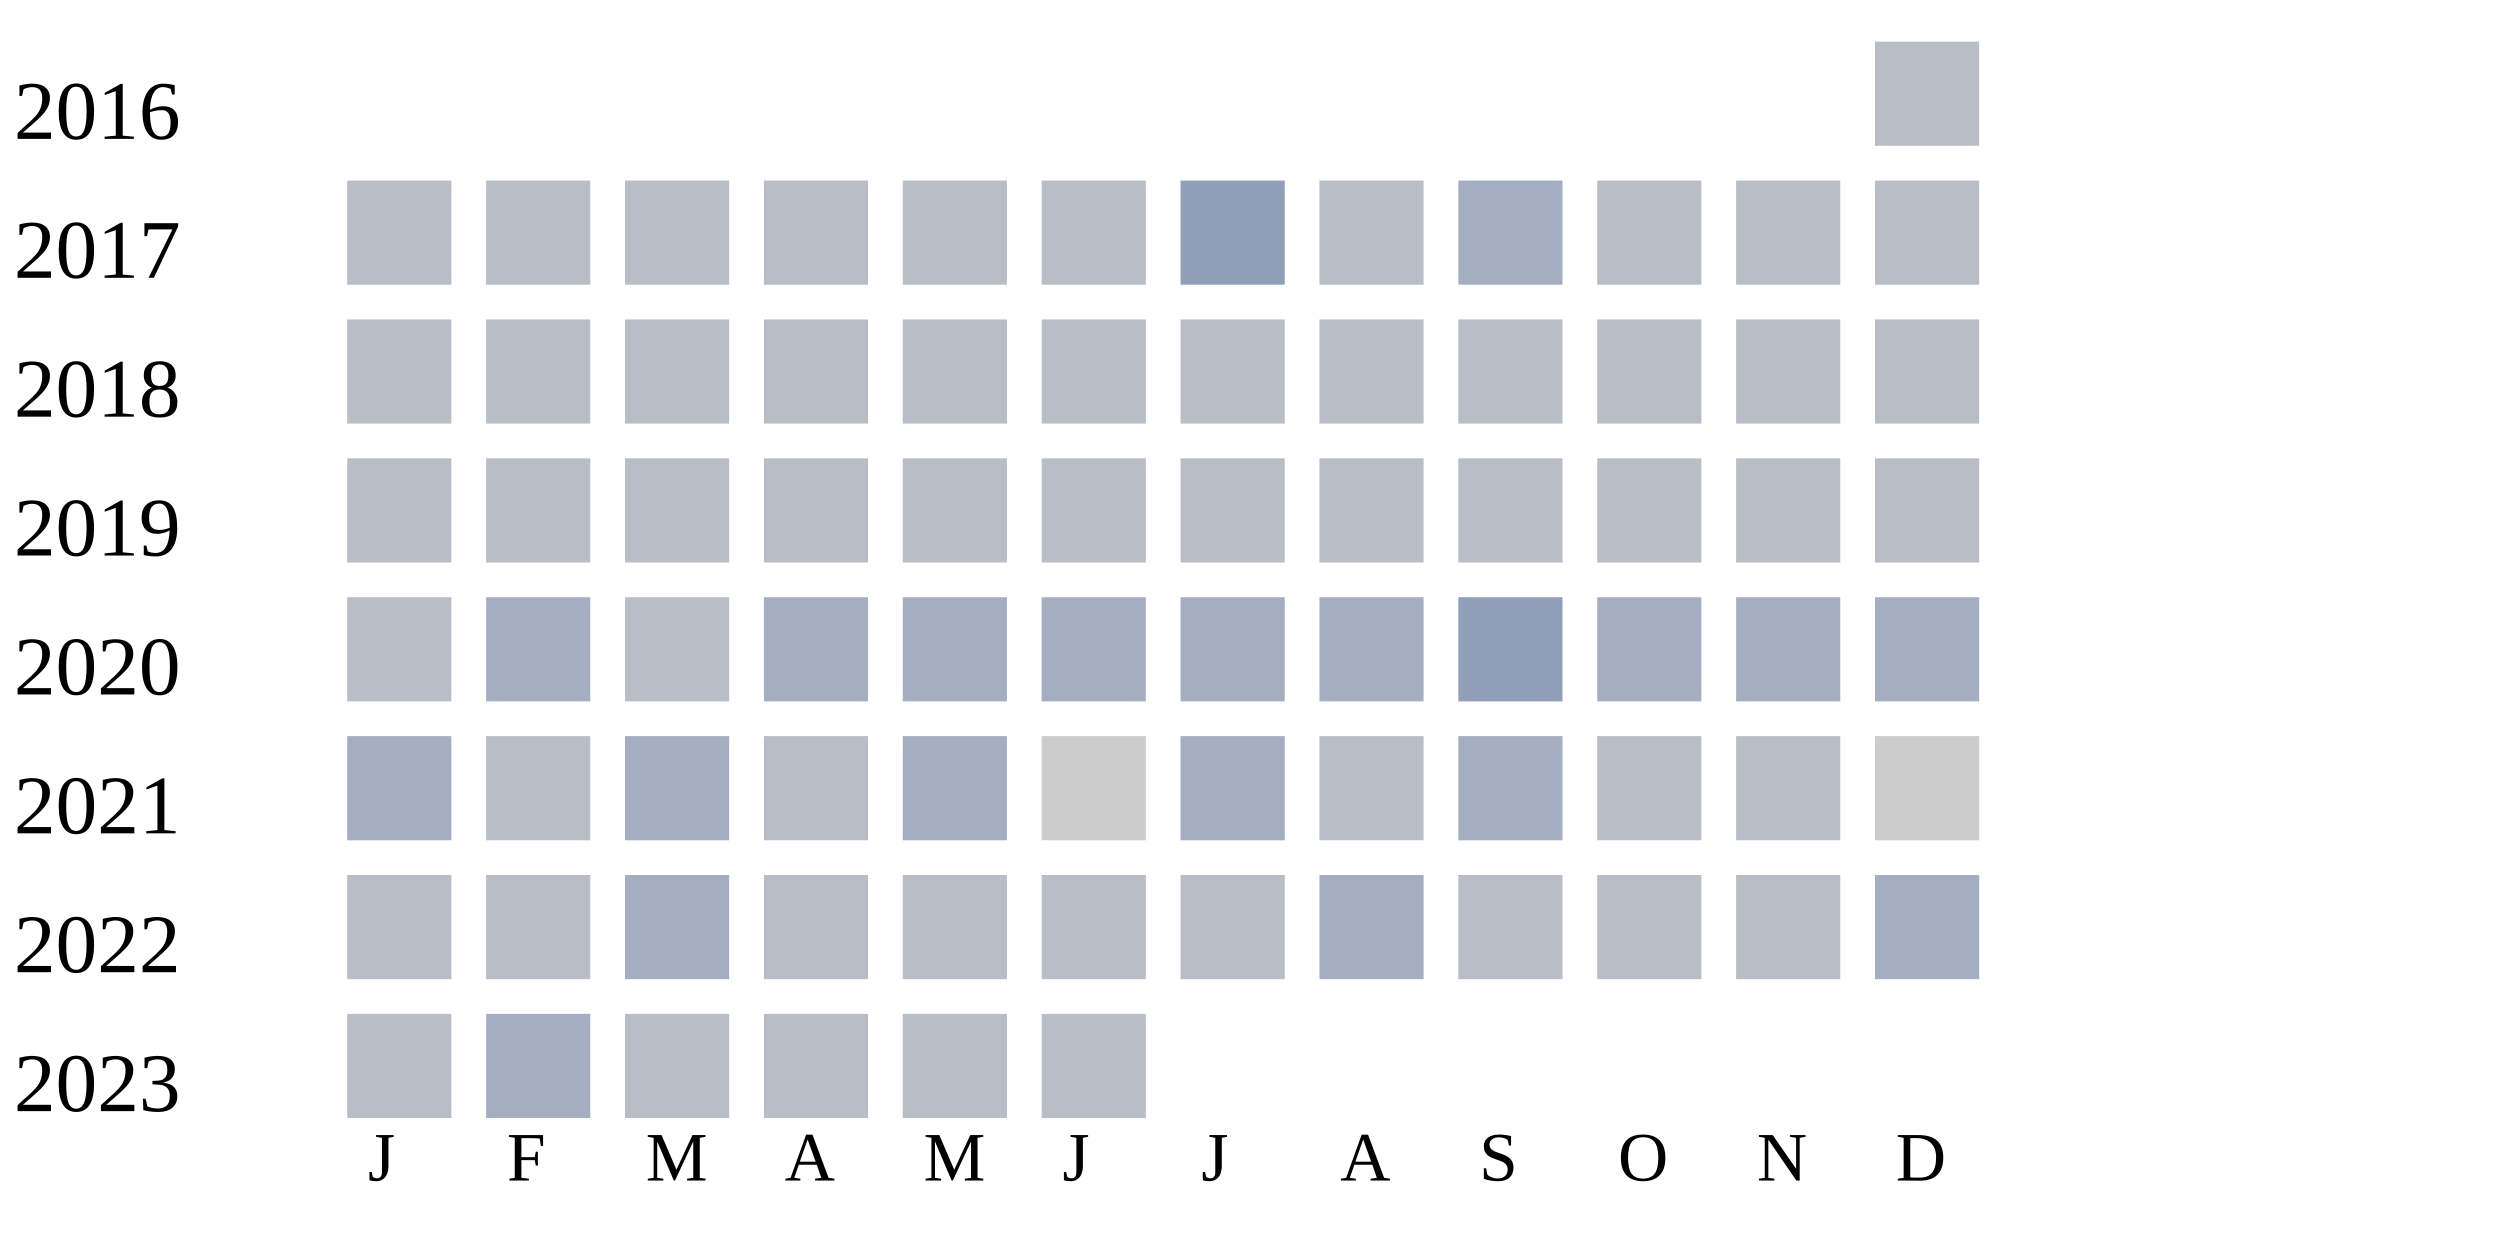
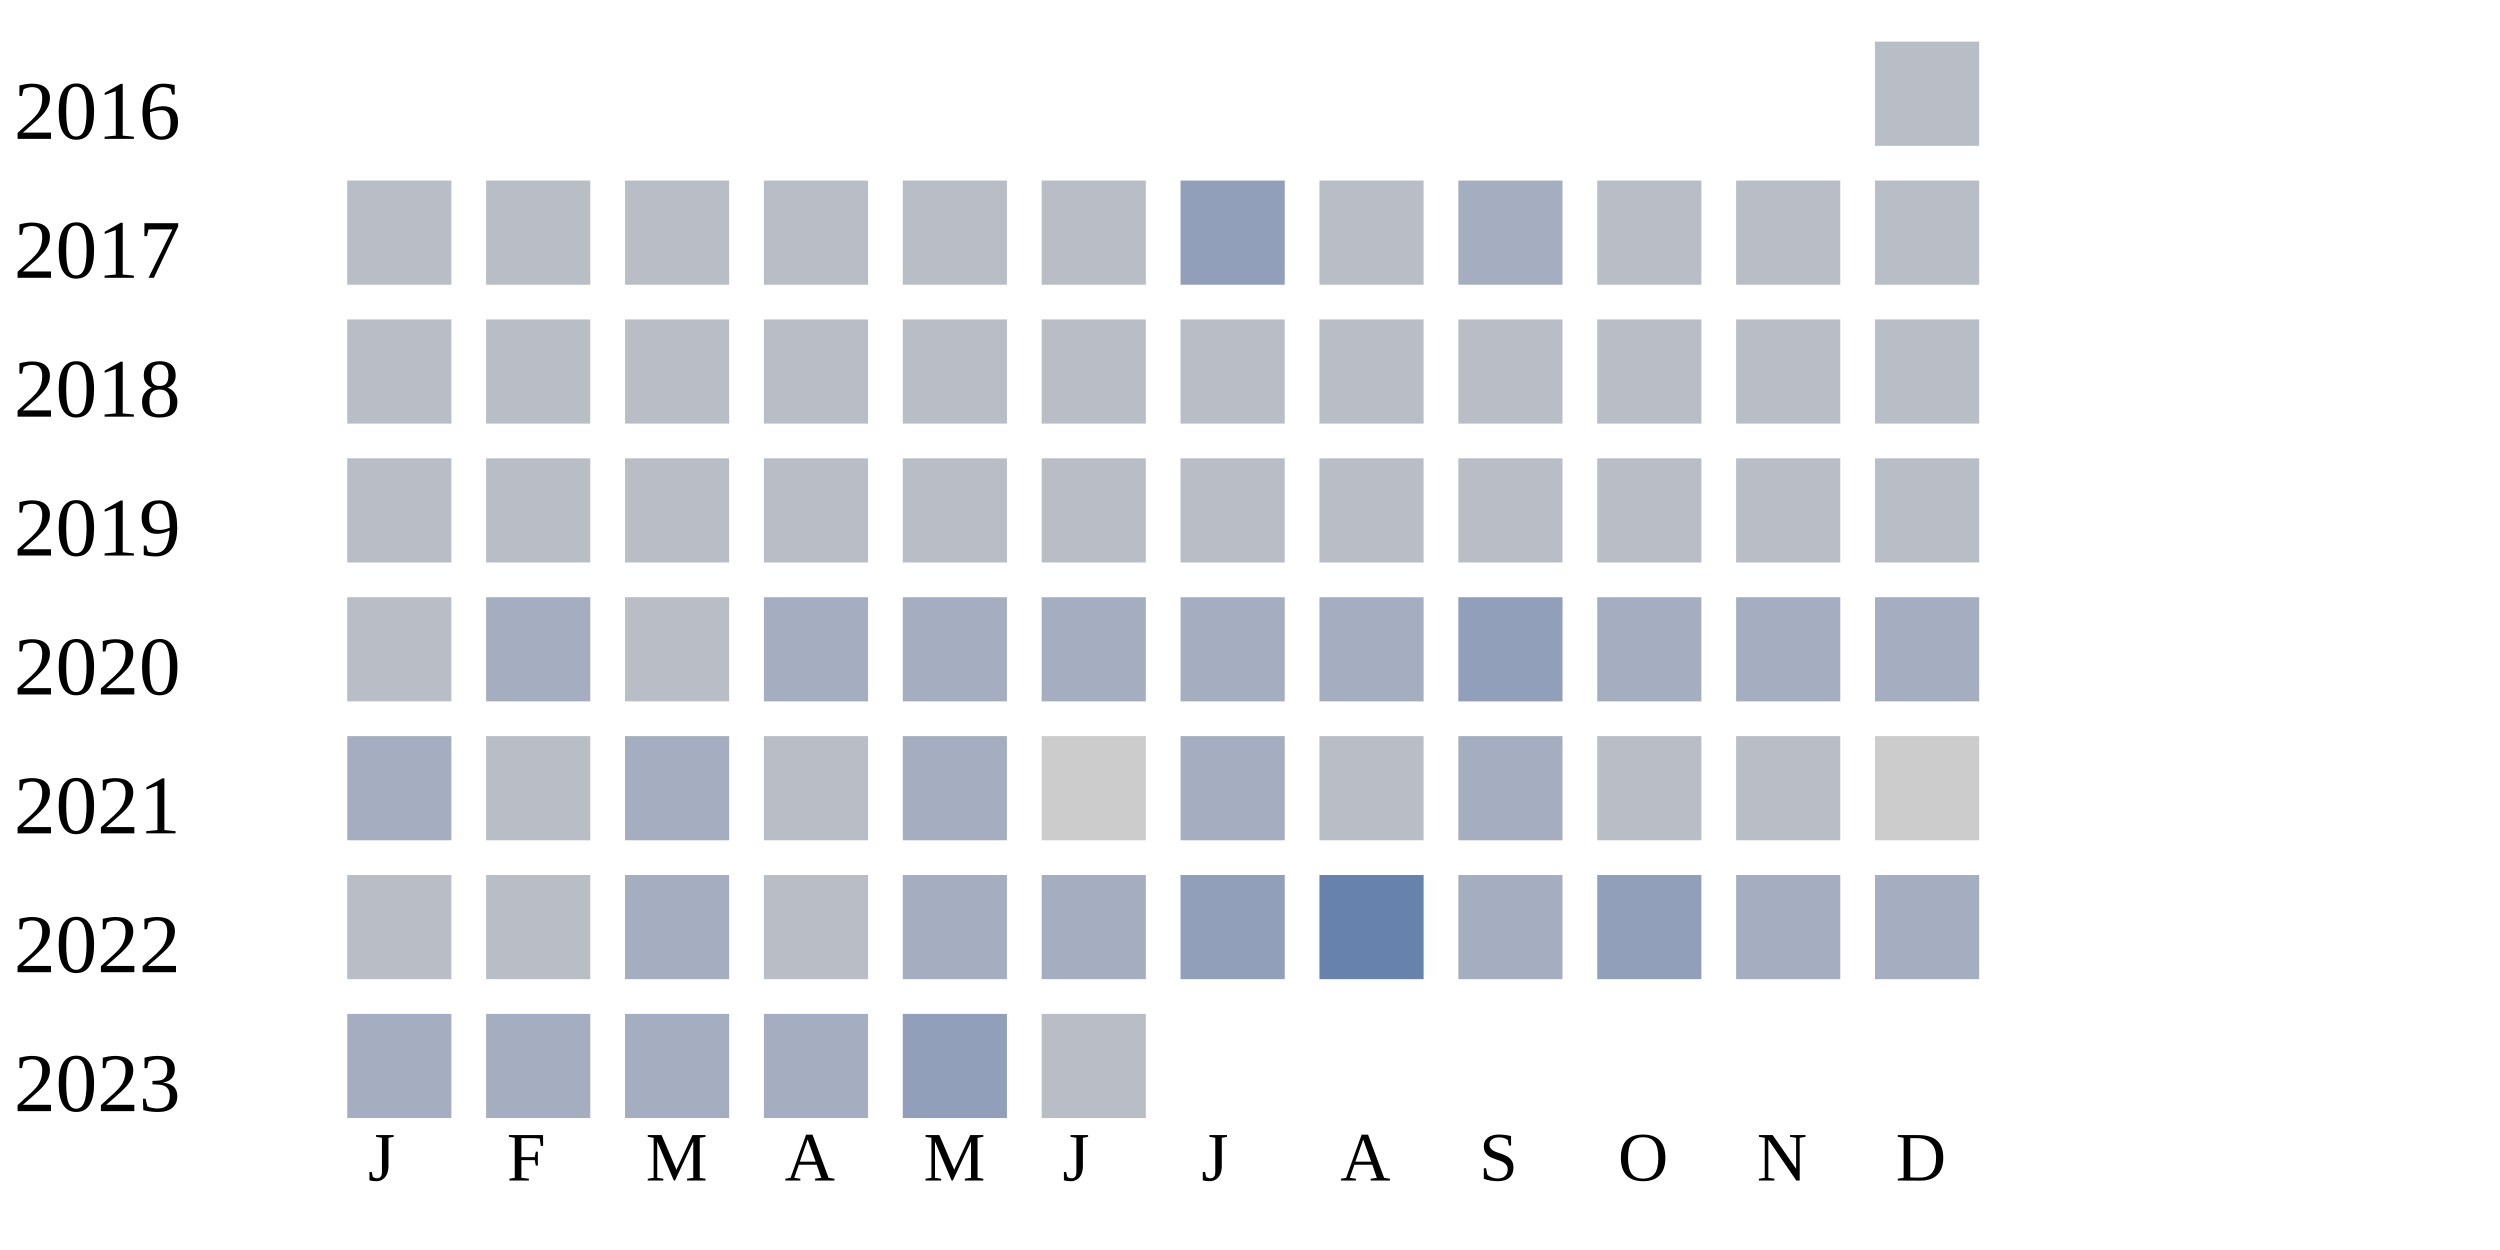
<svg xmlns="http://www.w3.org/2000/svg" width="360" height="180">
  <g transform="translate(0 0)">
    <text x="2" y="20">2016</text>
    <rect x="270" y="6" width="15" height="15" fill="#b9bdc6" />
  </g>
  <g transform="translate(0 20)">
    <text x="2" y="20">2017</text>
    <rect x="50" y="6" width="15" height="15" fill="#b9bdc6" />
    <rect x="70" y="6" width="15" height="15" fill="#b9bdc6" />
    <rect x="90" y="6" width="15" height="15" fill="#b9bdc6" />
    <rect x="110" y="6" width="15" height="15" fill="#b9bdc6" />
    <rect x="130" y="6" width="15" height="15" fill="#b9bdc6" />
    <rect x="150" y="6" width="15" height="15" fill="#b9bdc6" />
    <rect x="170" y="6" width="15" height="15" fill="#919fba" />
    <rect x="190" y="6" width="15" height="15" fill="#b9bdc6" />
    <rect x="210" y="6" width="15" height="15" fill="#a5aec0" />
    <rect x="230" y="6" width="15" height="15" fill="#b9bdc6" />
    <rect x="250" y="6" width="15" height="15" fill="#b9bdc6" />
    <rect x="270" y="6" width="15" height="15" fill="#b9bdc6" />
  </g>
  <g transform="translate(0 40)">
    <text x="2" y="20">2018</text>
    <rect x="50" y="6" width="15" height="15" fill="#b9bdc6" />
    <rect x="70" y="6" width="15" height="15" fill="#b9bdc6" />
    <rect x="90" y="6" width="15" height="15" fill="#b9bdc6" />
    <rect x="110" y="6" width="15" height="15" fill="#b9bdc6" />
    <rect x="130" y="6" width="15" height="15" fill="#b9bdc6" />
    <rect x="150" y="6" width="15" height="15" fill="#b9bdc6" />
    <rect x="170" y="6" width="15" height="15" fill="#b9bdc6" />
    <rect x="190" y="6" width="15" height="15" fill="#b9bdc6" />
    <rect x="210" y="6" width="15" height="15" fill="#b9bdc6" />
    <rect x="230" y="6" width="15" height="15" fill="#b9bdc6" />
    <rect x="250" y="6" width="15" height="15" fill="#b9bdc6" />
    <rect x="270" y="6" width="15" height="15" fill="#b9bdc6" />
  </g>
  <g transform="translate(0 60)">
    <text x="2" y="20">2019</text>
    <rect x="50" y="6" width="15" height="15" fill="#b9bdc6" />
    <rect x="70" y="6" width="15" height="15" fill="#b9bdc6" />
    <rect x="90" y="6" width="15" height="15" fill="#b9bdc6" />
    <rect x="110" y="6" width="15" height="15" fill="#b9bdc6" />
    <rect x="130" y="6" width="15" height="15" fill="#b9bdc6" />
    <rect x="150" y="6" width="15" height="15" fill="#b9bdc6" />
    <rect x="170" y="6" width="15" height="15" fill="#b9bdc6" />
    <rect x="190" y="6" width="15" height="15" fill="#b9bdc6" />
    <rect x="210" y="6" width="15" height="15" fill="#b9bdc6" />
    <rect x="230" y="6" width="15" height="15" fill="#b9bdc6" />
    <rect x="250" y="6" width="15" height="15" fill="#b9bdc6" />
    <rect x="270" y="6" width="15" height="15" fill="#b9bdc6" />
  </g>
  <g transform="translate(0 80)">
    <text x="2" y="20">2020</text>
    <rect x="50" y="6" width="15" height="15" fill="#b9bdc6" />
    <rect x="70" y="6" width="15" height="15" fill="#a5aec0" />
    <rect x="90" y="6" width="15" height="15" fill="#b9bdc6" />
    <rect x="110" y="6" width="15" height="15" fill="#a5aec0" />
    <rect x="130" y="6" width="15" height="15" fill="#a5aec0" />
    <rect x="150" y="6" width="15" height="15" fill="#a5aec0" />
    <rect x="170" y="6" width="15" height="15" fill="#a5aec0" />
    <rect x="190" y="6" width="15" height="15" fill="#a5aec0" />
    <rect x="210" y="6" width="15" height="15" fill="#919fba" />
    <rect x="230" y="6" width="15" height="15" fill="#a5aec0" />
    <rect x="250" y="6" width="15" height="15" fill="#a5aec0" />
    <rect x="270" y="6" width="15" height="15" fill="#a5aec0" />
  </g>
  <g transform="translate(0 100)">
    <text x="2" y="20">2021</text>
    <rect x="50" y="6" width="15" height="15" fill="#a5aec0" />
    <rect x="70" y="6" width="15" height="15" fill="#b9bdc6" />
    <rect x="90" y="6" width="15" height="15" fill="#a5aec0" />
    <rect x="110" y="6" width="15" height="15" fill="#b9bdc6" />
    <rect x="130" y="6" width="15" height="15" fill="#a5aec0" />
    <rect x="150" y="6" width="15" height="15" fill="#cccccc" />
    <rect x="170" y="6" width="15" height="15" fill="#a5aec0" />
    <rect x="190" y="6" width="15" height="15" fill="#b9bdc6" />
    <rect x="210" y="6" width="15" height="15" fill="#a5aec0" />
    <rect x="230" y="6" width="15" height="15" fill="#b9bdc6" />
    <rect x="250" y="6" width="15" height="15" fill="#b9bdc6" />
    <rect x="270" y="6" width="15" height="15" fill="#cccccc" />
  </g>
  <g transform="translate(0 120)">
    <text x="2" y="20">2022</text>
    <rect x="50" y="6" width="15" height="15" fill="#b9bdc6" />
    <rect x="70" y="6" width="15" height="15" fill="#b9bdc6" />
    <rect x="90" y="6" width="15" height="15" fill="#a5aec0" />
    <rect x="110" y="6" width="15" height="15" fill="#b9bdc6" />
-     <rect x="130" y="6" width="15" height="15" fill="#b9bdc6" />
-     <rect x="150" y="6" width="15" height="15" fill="#b9bdc6" />
-     <rect x="170" y="6" width="15" height="15" fill="#b9bdc6" />
-     <rect x="190" y="6" width="15" height="15" fill="#a5aec0" />
-     <rect x="210" y="6" width="15" height="15" fill="#b9bdc6" />
-     <rect x="230" y="6" width="15" height="15" fill="#b9bdc6" />
-     <rect x="250" y="6" width="15" height="15" fill="#b9bdc6" />
+     <rect x="130" y="6" width="15" height="15" fill="#a5aec0" />
+     <rect x="150" y="6" width="15" height="15" fill="#a5aec0" />
+     <rect x="170" y="6" width="15" height="15" fill="#919fba" />
+     <rect x="190" y="6" width="15" height="15" fill="#6882ae" />
+     <rect x="210" y="6" width="15" height="15" fill="#a5aec0" />
+     <rect x="230" y="6" width="15" height="15" fill="#919fba" />
+     <rect x="250" y="6" width="15" height="15" fill="#a5aec0" />
    <rect x="270" y="6" width="15" height="15" fill="#a5aec0" />
  </g>
  <g transform="translate(0 140)">
    <text x="2" y="20">2023</text>
-     <rect x="50" y="6" width="15" height="15" fill="#b9bdc6" />
+     <rect x="50" y="6" width="15" height="15" fill="#a5aec0" />
    <rect x="70" y="6" width="15" height="15" fill="#a5aec0" />
-     <rect x="90" y="6" width="15" height="15" fill="#b9bdc6" />
-     <rect x="110" y="6" width="15" height="15" fill="#b9bdc6" />
-     <rect x="130" y="6" width="15" height="15" fill="#b9bdc6" />
+     <rect x="90" y="6" width="15" height="15" fill="#a5aec0" />
+     <rect x="110" y="6" width="15" height="15" fill="#a5aec0" />
+     <rect x="130" y="6" width="15" height="15" fill="#919fba" />
    <rect x="150" y="6" width="15" height="15" fill="#b9bdc6" />
  </g>
  <text style="font-size: 10px; text-align: center" x="53" y="170">J</text>
  <text style="font-size: 10px; text-align: center" x="73" y="170">F</text>
  <text style="font-size: 10px; text-align: center" x="93" y="170">M</text>
  <text style="font-size: 10px; text-align: center" x="113" y="170">A</text>
  <text style="font-size: 10px; text-align: center" x="133" y="170">M</text>
  <text style="font-size: 10px; text-align: center" x="153" y="170">J</text>
  <text style="font-size: 10px; text-align: center" x="173" y="170">J</text>
  <text style="font-size: 10px; text-align: center" x="193" y="170">A</text>
  <text style="font-size: 10px; text-align: center" x="213" y="170">S</text>
  <text style="font-size: 10px; text-align: center" x="233" y="170">O</text>
  <text style="font-size: 10px; text-align: center" x="253" y="170">N</text>
  <text style="font-size: 10px; text-align: center" x="273" y="170">D</text>
  <text style="font-size: 10px;" x="155" y="189">Less</text>
  <rect fill="#b9bdc6" width="10" height="10" x="180" y="180" />
  <rect fill="#919fba" width="10" height="10" x="195" y="180" />
  <rect fill="#6882ae" width="10" height="10" x="210" y="180" />
  <rect fill="#005a9c" width="10" height="10" x="225" y="180" />
  <text x="240" y="189" style="font-size: 10px;">More</text>
</svg>
